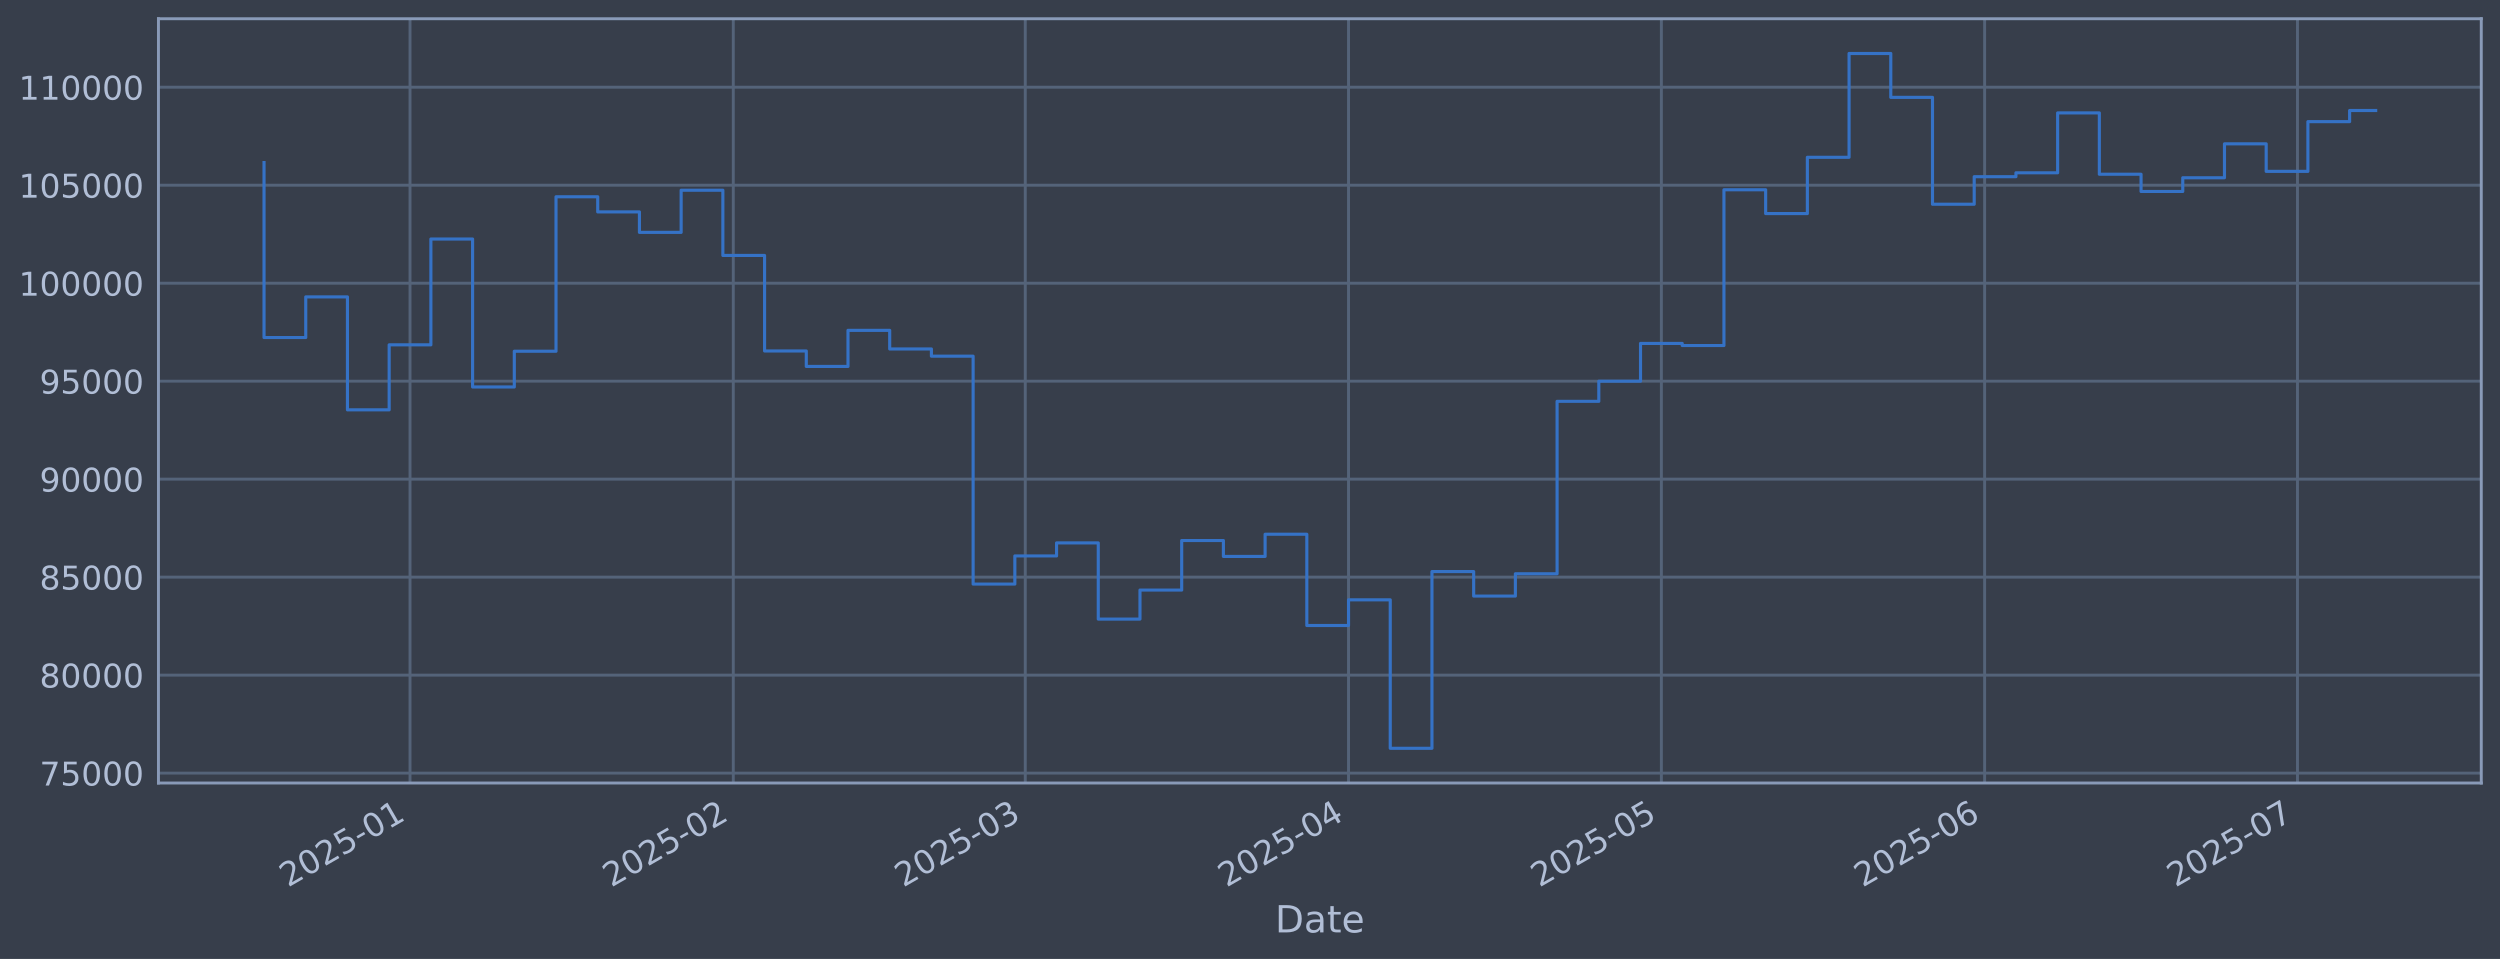
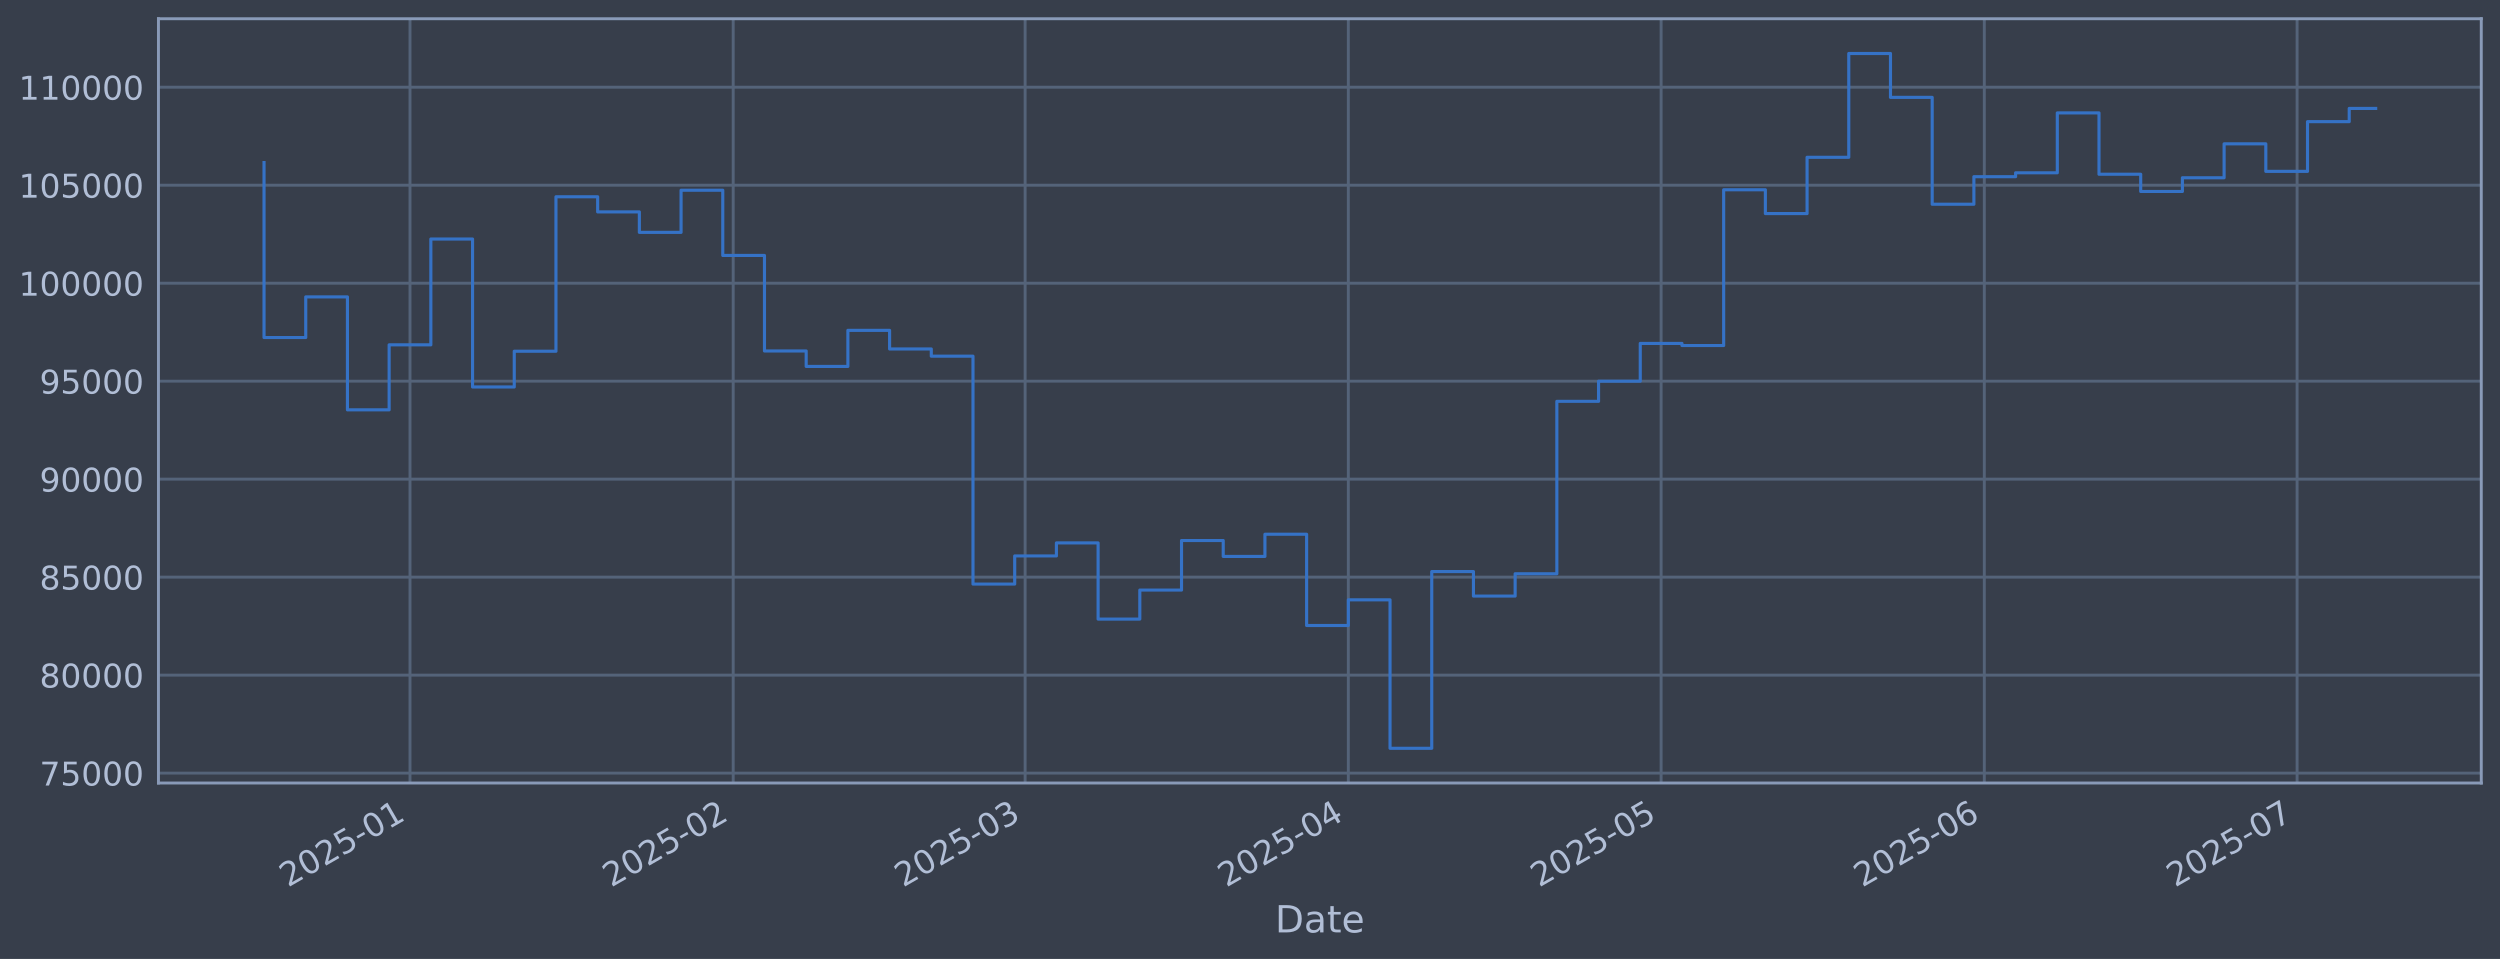
<svg xmlns="http://www.w3.org/2000/svg" xmlns:xlink="http://www.w3.org/1999/xlink" width="960.9pt" height="368.58pt" viewBox="0 0 960.9 368.58" version="1.1">
  <defs>
    <style type="text/css">*{stroke-linejoin: round; stroke-linecap: butt}</style>
  </defs>
  <g id="figure_1">
    <g id="patch_1">
      <path d="M 0 368.58  L 960.9 368.58  L 960.9 0  L 0 0  z " style="fill: #373e4b" />
    </g>
    <g id="axes_1">
      <g id="patch_2">
        <path d="M 60.901 300.96  L 953.701 300.96  L 953.701 7.2  L 60.901 7.2  z " style="fill: #373e4b" />
      </g>
      <g id="matplotlib.axis_1">
        <g id="xtick_1">
          <g id="line2d_1">
-             <path d="M 157.595 300.96  L 157.595 7.2  " clip-path="url(#p29853fefa5)" style="fill: none; stroke: #546379; stroke-width: 1.12; stroke-linecap: square" />
+             <path d="M 157.585 300.96  L 157.585 7.2  " clip-path="url(#p1764cea42b)" style="fill: none; stroke: #546379; stroke-width: 1.12; stroke-linecap: square" />
          </g>
          <g id="line2d_2" />
          <g id="text_1">
-             <g style="fill: #b1bed6" transform="translate(110.6921 341.1745) rotate(-30) scale(0.126 -0.126)">
+             <g style="fill: #b1bed6" transform="translate(110.6816 341.1745) rotate(-30) scale(0.126 -0.126)">
              <defs>
                <path id="DejaVuSans-32" d="M 1228 531  L 3431 531  L 3431 0  L 469 0  L 469 531  Q 828 903 1448 1529  Q 2069 2156 2228 2338  Q 2531 2678 2651 2914  Q 2772 3150 2772 3378  Q 2772 3750 2511 3984  Q 2250 4219 1831 4219  Q 1534 4219 1204 4116  Q 875 4013 500 3803  L 500 4441  Q 881 4594 1212 4672  Q 1544 4750 1819 4750  Q 2544 4750 2975 4387  Q 3406 4025 3406 3419  Q 3406 3131 3298 2873  Q 3191 2616 2906 2266  Q 2828 2175 2409 1742  Q 1991 1309 1228 531  z " transform="scale(0.015625)" />
                <path id="DejaVuSans-30" d="M 2034 4250  Q 1547 4250 1301 3770  Q 1056 3291 1056 2328  Q 1056 1369 1301 889  Q 1547 409 2034 409  Q 2525 409 2770 889  Q 3016 1369 3016 2328  Q 3016 3291 2770 3770  Q 2525 4250 2034 4250  z M 2034 4750  Q 2819 4750 3233 4129  Q 3647 3509 3647 2328  Q 3647 1150 3233 529  Q 2819 -91 2034 -91  Q 1250 -91 836 529  Q 422 1150 422 2328  Q 422 3509 836 4129  Q 1250 4750 2034 4750  z " transform="scale(0.015625)" />
                <path id="DejaVuSans-35" d="M 691 4666  L 3169 4666  L 3169 4134  L 1269 4134  L 1269 2991  Q 1406 3038 1543 3061  Q 1681 3084 1819 3084  Q 2600 3084 3056 2656  Q 3513 2228 3513 1497  Q 3513 744 3044 326  Q 2575 -91 1722 -91  Q 1428 -91 1123 -41  Q 819 9 494 109  L 494 744  Q 775 591 1075 516  Q 1375 441 1709 441  Q 2250 441 2565 725  Q 2881 1009 2881 1497  Q 2881 1984 2565 2268  Q 2250 2553 1709 2553  Q 1456 2553 1204 2497  Q 953 2441 691 2322  L 691 4666  z " transform="scale(0.015625)" />
                <path id="DejaVuSans-2d" d="M 313 2009  L 1997 2009  L 1997 1497  L 313 1497  L 313 2009  z " transform="scale(0.015625)" />
                <path id="DejaVuSans-31" d="M 794 531  L 1825 531  L 1825 4091  L 703 3866  L 703 4441  L 1819 4666  L 2450 4666  L 2450 531  L 3481 531  L 3481 0  L 794 0  L 794 531  z " transform="scale(0.015625)" />
              </defs>
              <use xlink:href="#DejaVuSans-32" />
              <use xlink:href="#DejaVuSans-30" transform="translate(63.62305 0)" />
              <use xlink:href="#DejaVuSans-32" transform="translate(127.2461 0)" />
              <use xlink:href="#DejaVuSans-35" transform="translate(190.8691 0)" />
              <use xlink:href="#DejaVuSans-2d" transform="translate(254.4922 0)" />
              <use xlink:href="#DejaVuSans-30" transform="translate(290.5762 0)" />
              <use xlink:href="#DejaVuSans-31" transform="translate(354.1992 0)" />
            </g>
          </g>
        </g>
        <g id="xtick_2">
          <g id="line2d_3">
-             <path d="M 281.846 300.96  L 281.846 7.2  " clip-path="url(#p29853fefa5)" style="fill: none; stroke: #546379; stroke-width: 1.12; stroke-linecap: square" />
+             <path d="M 281.812 300.96  L 281.812 7.2  " clip-path="url(#p1764cea42b)" style="fill: none; stroke: #546379; stroke-width: 1.12; stroke-linecap: square" />
          </g>
          <g id="line2d_4" />
          <g id="text_2">
-             <g style="fill: #b1bed6" transform="translate(234.9423 341.1745) rotate(-30) scale(0.126 -0.126)">
+             <g style="fill: #b1bed6" transform="translate(234.9086 341.1745) rotate(-30) scale(0.126 -0.126)">
              <use xlink:href="#DejaVuSans-32" />
              <use xlink:href="#DejaVuSans-30" transform="translate(63.62305 0)" />
              <use xlink:href="#DejaVuSans-32" transform="translate(127.2461 0)" />
              <use xlink:href="#DejaVuSans-35" transform="translate(190.8691 0)" />
              <use xlink:href="#DejaVuSans-2d" transform="translate(254.4922 0)" />
              <use xlink:href="#DejaVuSans-30" transform="translate(290.5762 0)" />
              <use xlink:href="#DejaVuSans-32" transform="translate(354.1992 0)" />
            </g>
          </g>
        </g>
        <g id="xtick_3">
          <g id="line2d_5">
-             <path d="M 394.072 300.96  L 394.072 7.2  " clip-path="url(#p29853fefa5)" style="fill: none; stroke: #546379; stroke-width: 1.12; stroke-linecap: square" />
+             <path d="M 394.017 300.96  L 394.017 7.2  " clip-path="url(#p1764cea42b)" style="fill: none; stroke: #546379; stroke-width: 1.12; stroke-linecap: square" />
          </g>
          <g id="line2d_6" />
          <g id="text_3">
-             <g style="fill: #b1bed6" transform="translate(347.1684 341.1745) rotate(-30) scale(0.126 -0.126)">
+             <g style="fill: #b1bed6" transform="translate(347.1136 341.1745) rotate(-30) scale(0.126 -0.126)">
              <defs>
                <path id="DejaVuSans-33" d="M 2597 2516  Q 3050 2419 3304 2112  Q 3559 1806 3559 1356  Q 3559 666 3084 287  Q 2609 -91 1734 -91  Q 1441 -91 1130 -33  Q 819 25 488 141  L 488 750  Q 750 597 1062 519  Q 1375 441 1716 441  Q 2309 441 2620 675  Q 2931 909 2931 1356  Q 2931 1769 2642 2001  Q 2353 2234 1838 2234  L 1294 2234  L 1294 2753  L 1863 2753  Q 2328 2753 2575 2939  Q 2822 3125 2822 3475  Q 2822 3834 2567 4026  Q 2313 4219 1838 4219  Q 1578 4219 1281 4162  Q 984 4106 628 3988  L 628 4550  Q 988 4650 1302 4700  Q 1616 4750 1894 4750  Q 2613 4750 3031 4423  Q 3450 4097 3450 3541  Q 3450 3153 3228 2886  Q 3006 2619 2597 2516  z " transform="scale(0.015625)" />
              </defs>
              <use xlink:href="#DejaVuSans-32" />
              <use xlink:href="#DejaVuSans-30" transform="translate(63.62305 0)" />
              <use xlink:href="#DejaVuSans-32" transform="translate(127.2461 0)" />
              <use xlink:href="#DejaVuSans-35" transform="translate(190.8691 0)" />
              <use xlink:href="#DejaVuSans-2d" transform="translate(254.4922 0)" />
              <use xlink:href="#DejaVuSans-30" transform="translate(290.5762 0)" />
              <use xlink:href="#DejaVuSans-33" transform="translate(354.1992 0)" />
            </g>
          </g>
        </g>
        <g id="xtick_4">
          <g id="line2d_7">
-             <path d="M 518.322 300.96  L 518.322 7.2  " clip-path="url(#p29853fefa5)" style="fill: none; stroke: #546379; stroke-width: 1.12; stroke-linecap: square" />
+             <path d="M 518.244 300.96  L 518.244 7.2  " clip-path="url(#p1764cea42b)" style="fill: none; stroke: #546379; stroke-width: 1.12; stroke-linecap: square" />
          </g>
          <g id="line2d_8" />
          <g id="text_4">
-             <g style="fill: #b1bed6" transform="translate(471.4187 341.1745) rotate(-30) scale(0.126 -0.126)">
+             <g style="fill: #b1bed6" transform="translate(471.3406 341.1745) rotate(-30) scale(0.126 -0.126)">
              <defs>
                <path id="DejaVuSans-34" d="M 2419 4116  L 825 1625  L 2419 1625  L 2419 4116  z M 2253 4666  L 3047 4666  L 3047 1625  L 3713 1625  L 3713 1100  L 3047 1100  L 3047 0  L 2419 0  L 2419 1100  L 313 1100  L 313 1709  L 2253 4666  z " transform="scale(0.015625)" />
              </defs>
              <use xlink:href="#DejaVuSans-32" />
              <use xlink:href="#DejaVuSans-30" transform="translate(63.62305 0)" />
              <use xlink:href="#DejaVuSans-32" transform="translate(127.2461 0)" />
              <use xlink:href="#DejaVuSans-35" transform="translate(190.8691 0)" />
              <use xlink:href="#DejaVuSans-2d" transform="translate(254.4922 0)" />
              <use xlink:href="#DejaVuSans-30" transform="translate(290.5762 0)" />
              <use xlink:href="#DejaVuSans-34" transform="translate(354.1992 0)" />
            </g>
          </g>
        </g>
        <g id="xtick_5">
          <g id="line2d_9">
-             <path d="M 638.564 300.96  L 638.564 7.2  " clip-path="url(#p29853fefa5)" style="fill: none; stroke: #546379; stroke-width: 1.12; stroke-linecap: square" />
+             <path d="M 638.464 300.96  L 638.464 7.2  " clip-path="url(#p1764cea42b)" style="fill: none; stroke: #546379; stroke-width: 1.12; stroke-linecap: square" />
          </g>
          <g id="line2d_10" />
          <g id="text_5">
-             <g style="fill: #b1bed6" transform="translate(591.6608 341.1745) rotate(-30) scale(0.126 -0.126)">
+             <g style="fill: #b1bed6" transform="translate(591.5603 341.1745) rotate(-30) scale(0.126 -0.126)">
              <use xlink:href="#DejaVuSans-32" />
              <use xlink:href="#DejaVuSans-30" transform="translate(63.62305 0)" />
              <use xlink:href="#DejaVuSans-32" transform="translate(127.2461 0)" />
              <use xlink:href="#DejaVuSans-35" transform="translate(190.8691 0)" />
              <use xlink:href="#DejaVuSans-2d" transform="translate(254.4922 0)" />
              <use xlink:href="#DejaVuSans-30" transform="translate(290.5762 0)" />
              <use xlink:href="#DejaVuSans-35" transform="translate(354.1992 0)" />
            </g>
          </g>
        </g>
        <g id="xtick_6">
          <g id="line2d_11">
-             <path d="M 762.814 300.96  L 762.814 7.2  " clip-path="url(#p29853fefa5)" style="fill: none; stroke: #546379; stroke-width: 1.12; stroke-linecap: square" />
+             <path d="M 762.691 300.96  L 762.691 7.2  " clip-path="url(#p1764cea42b)" style="fill: none; stroke: #546379; stroke-width: 1.12; stroke-linecap: square" />
          </g>
          <g id="line2d_12" />
          <g id="text_6">
-             <g style="fill: #b1bed6" transform="translate(715.9111 341.1745) rotate(-30) scale(0.126 -0.126)">
+             <g style="fill: #b1bed6" transform="translate(715.7873 341.1745) rotate(-30) scale(0.126 -0.126)">
              <defs>
                <path id="DejaVuSans-36" d="M 2113 2584  Q 1688 2584 1439 2293  Q 1191 2003 1191 1497  Q 1191 994 1439 701  Q 1688 409 2113 409  Q 2538 409 2786 701  Q 3034 994 3034 1497  Q 3034 2003 2786 2293  Q 2538 2584 2113 2584  z M 3366 4563  L 3366 3988  Q 3128 4100 2886 4159  Q 2644 4219 2406 4219  Q 1781 4219 1451 3797  Q 1122 3375 1075 2522  Q 1259 2794 1537 2939  Q 1816 3084 2150 3084  Q 2853 3084 3261 2657  Q 3669 2231 3669 1497  Q 3669 778 3244 343  Q 2819 -91 2113 -91  Q 1303 -91 875 529  Q 447 1150 447 2328  Q 447 3434 972 4092  Q 1497 4750 2381 4750  Q 2619 4750 2861 4703  Q 3103 4656 3366 4563  z " transform="scale(0.015625)" />
              </defs>
              <use xlink:href="#DejaVuSans-32" />
              <use xlink:href="#DejaVuSans-30" transform="translate(63.62305 0)" />
              <use xlink:href="#DejaVuSans-32" transform="translate(127.2461 0)" />
              <use xlink:href="#DejaVuSans-35" transform="translate(190.8691 0)" />
              <use xlink:href="#DejaVuSans-2d" transform="translate(254.4922 0)" />
              <use xlink:href="#DejaVuSans-30" transform="translate(290.5762 0)" />
              <use xlink:href="#DejaVuSans-36" transform="translate(354.1992 0)" />
            </g>
          </g>
        </g>
        <g id="xtick_7">
          <g id="line2d_13">
-             <path d="M 883.057 300.96  L 883.057 7.2  " clip-path="url(#p29853fefa5)" style="fill: none; stroke: #546379; stroke-width: 1.12; stroke-linecap: square" />
+             <path d="M 882.91 300.96  L 882.91 7.2  " clip-path="url(#p1764cea42b)" style="fill: none; stroke: #546379; stroke-width: 1.12; stroke-linecap: square" />
          </g>
          <g id="line2d_14" />
          <g id="text_7">
-             <g style="fill: #b1bed6" transform="translate(836.1533 341.1745) rotate(-30) scale(0.126 -0.126)">
+             <g style="fill: #b1bed6" transform="translate(836.007 341.1745) rotate(-30) scale(0.126 -0.126)">
              <defs>
                <path id="DejaVuSans-37" d="M 525 4666  L 3525 4666  L 3525 4397  L 1831 0  L 1172 0  L 2766 4134  L 525 4134  L 525 4666  z " transform="scale(0.015625)" />
              </defs>
              <use xlink:href="#DejaVuSans-32" />
              <use xlink:href="#DejaVuSans-30" transform="translate(63.62305 0)" />
              <use xlink:href="#DejaVuSans-32" transform="translate(127.2461 0)" />
              <use xlink:href="#DejaVuSans-35" transform="translate(190.8691 0)" />
              <use xlink:href="#DejaVuSans-2d" transform="translate(254.4922 0)" />
              <use xlink:href="#DejaVuSans-30" transform="translate(290.5762 0)" />
              <use xlink:href="#DejaVuSans-37" transform="translate(354.1992 0)" />
            </g>
          </g>
        </g>
        <g id="text_8">
          <g style="fill: #b1bed6" transform="translate(490.0914 358.3856) scale(0.144 -0.144)">
            <defs>
              <path id="DejaVuSans-44" d="M 1259 4147  L 1259 519  L 2022 519  Q 2988 519 3436 956  Q 3884 1394 3884 2338  Q 3884 3275 3436 3711  Q 2988 4147 2022 4147  L 1259 4147  z M 628 4666  L 1925 4666  Q 3281 4666 3915 4102  Q 4550 3538 4550 2338  Q 4550 1131 3912 565  Q 3275 0 1925 0  L 628 0  L 628 4666  z " transform="scale(0.015625)" />
              <path id="DejaVuSans-61" d="M 2194 1759  Q 1497 1759 1228 1600  Q 959 1441 959 1056  Q 959 750 1161 570  Q 1363 391 1709 391  Q 2188 391 2477 730  Q 2766 1069 2766 1631  L 2766 1759  L 2194 1759  z M 3341 1997  L 3341 0  L 2766 0  L 2766 531  Q 2569 213 2275 61  Q 1981 -91 1556 -91  Q 1019 -91 701 211  Q 384 513 384 1019  Q 384 1609 779 1909  Q 1175 2209 1959 2209  L 2766 2209  L 2766 2266  Q 2766 2663 2505 2880  Q 2244 3097 1772 3097  Q 1472 3097 1187 3025  Q 903 2953 641 2809  L 641 3341  Q 956 3463 1253 3523  Q 1550 3584 1831 3584  Q 2591 3584 2966 3190  Q 3341 2797 3341 1997  z " transform="scale(0.015625)" />
              <path id="DejaVuSans-74" d="M 1172 4494  L 1172 3500  L 2356 3500  L 2356 3053  L 1172 3053  L 1172 1153  Q 1172 725 1289 603  Q 1406 481 1766 481  L 2356 481  L 2356 0  L 1766 0  Q 1100 0 847 248  Q 594 497 594 1153  L 594 3053  L 172 3053  L 172 3500  L 594 3500  L 594 4494  L 1172 4494  z " transform="scale(0.015625)" />
              <path id="DejaVuSans-65" d="M 3597 1894  L 3597 1613  L 953 1613  Q 991 1019 1311 708  Q 1631 397 2203 397  Q 2534 397 2845 478  Q 3156 559 3463 722  L 3463 178  Q 3153 47 2828 -22  Q 2503 -91 2169 -91  Q 1331 -91 842 396  Q 353 884 353 1716  Q 353 2575 817 3079  Q 1281 3584 2069 3584  Q 2775 3584 3186 3129  Q 3597 2675 3597 1894  z M 3022 2063  Q 3016 2534 2758 2815  Q 2500 3097 2075 3097  Q 1594 3097 1305 2825  Q 1016 2553 972 2059  L 3022 2063  z " transform="scale(0.015625)" />
            </defs>
            <use xlink:href="#DejaVuSans-44" />
            <use xlink:href="#DejaVuSans-61" transform="translate(77.00195 0)" />
            <use xlink:href="#DejaVuSans-74" transform="translate(138.2812 0)" />
            <use xlink:href="#DejaVuSans-65" transform="translate(177.4902 0)" />
          </g>
        </g>
      </g>
      <g id="matplotlib.axis_2">
        <g id="ytick_1">
          <g id="line2d_15">
-             <path d="M 60.901 297.147  L 953.701 297.147  " clip-path="url(#p29853fefa5)" style="fill: none; stroke: #546379; stroke-width: 1.12; stroke-linecap: square" />
+             <path d="M 60.901 297.147  L 953.701 297.147  " clip-path="url(#p1764cea42b)" style="fill: none; stroke: #546379; stroke-width: 1.12; stroke-linecap: square" />
          </g>
          <g id="line2d_16" />
          <g id="text_9">
            <g style="fill: #b1bed6" transform="translate(15.21675 301.9342) scale(0.126 -0.126)">
              <use xlink:href="#DejaVuSans-37" />
              <use xlink:href="#DejaVuSans-35" transform="translate(63.62305 0)" />
              <use xlink:href="#DejaVuSans-30" transform="translate(127.2461 0)" />
              <use xlink:href="#DejaVuSans-30" transform="translate(190.8691 0)" />
              <use xlink:href="#DejaVuSans-30" transform="translate(254.4922 0)" />
            </g>
          </g>
        </g>
        <g id="ytick_2">
          <g id="line2d_17">
-             <path d="M 60.901 259.487  L 953.701 259.487  " clip-path="url(#p29853fefa5)" style="fill: none; stroke: #546379; stroke-width: 1.12; stroke-linecap: square" />
+             <path d="M 60.901 259.487  L 953.701 259.487  " clip-path="url(#p1764cea42b)" style="fill: none; stroke: #546379; stroke-width: 1.12; stroke-linecap: square" />
          </g>
          <g id="line2d_18" />
          <g id="text_10">
            <g style="fill: #b1bed6" transform="translate(15.21675 264.2738) scale(0.126 -0.126)">
              <defs>
                <path id="DejaVuSans-38" d="M 2034 2216  Q 1584 2216 1326 1975  Q 1069 1734 1069 1313  Q 1069 891 1326 650  Q 1584 409 2034 409  Q 2484 409 2743 651  Q 3003 894 3003 1313  Q 3003 1734 2745 1975  Q 2488 2216 2034 2216  z M 1403 2484  Q 997 2584 770 2862  Q 544 3141 544 3541  Q 544 4100 942 4425  Q 1341 4750 2034 4750  Q 2731 4750 3128 4425  Q 3525 4100 3525 3541  Q 3525 3141 3298 2862  Q 3072 2584 2669 2484  Q 3125 2378 3379 2068  Q 3634 1759 3634 1313  Q 3634 634 3220 271  Q 2806 -91 2034 -91  Q 1263 -91 848 271  Q 434 634 434 1313  Q 434 1759 690 2068  Q 947 2378 1403 2484  z M 1172 3481  Q 1172 3119 1398 2916  Q 1625 2713 2034 2713  Q 2441 2713 2670 2916  Q 2900 3119 2900 3481  Q 2900 3844 2670 4047  Q 2441 4250 2034 4250  Q 1625 4250 1398 4047  Q 1172 3844 1172 3481  z " transform="scale(0.015625)" />
              </defs>
              <use xlink:href="#DejaVuSans-38" />
              <use xlink:href="#DejaVuSans-30" transform="translate(63.62305 0)" />
              <use xlink:href="#DejaVuSans-30" transform="translate(127.2461 0)" />
              <use xlink:href="#DejaVuSans-30" transform="translate(190.8691 0)" />
              <use xlink:href="#DejaVuSans-30" transform="translate(254.4922 0)" />
            </g>
          </g>
        </g>
        <g id="ytick_3">
          <g id="line2d_19">
-             <path d="M 60.901 221.826  L 953.701 221.826  " clip-path="url(#p29853fefa5)" style="fill: none; stroke: #546379; stroke-width: 1.12; stroke-linecap: square" />
+             <path d="M 60.901 221.826  L 953.701 221.826  " clip-path="url(#p1764cea42b)" style="fill: none; stroke: #546379; stroke-width: 1.12; stroke-linecap: square" />
          </g>
          <g id="line2d_20" />
          <g id="text_11">
            <g style="fill: #b1bed6" transform="translate(15.21675 226.6134) scale(0.126 -0.126)">
              <use xlink:href="#DejaVuSans-38" />
              <use xlink:href="#DejaVuSans-35" transform="translate(63.62305 0)" />
              <use xlink:href="#DejaVuSans-30" transform="translate(127.2461 0)" />
              <use xlink:href="#DejaVuSans-30" transform="translate(190.8691 0)" />
              <use xlink:href="#DejaVuSans-30" transform="translate(254.4922 0)" />
            </g>
          </g>
        </g>
        <g id="ytick_4">
          <g id="line2d_21">
-             <path d="M 60.901 184.166  L 953.701 184.166  " clip-path="url(#p29853fefa5)" style="fill: none; stroke: #546379; stroke-width: 1.12; stroke-linecap: square" />
+             <path d="M 60.901 184.166  L 953.701 184.166  " clip-path="url(#p1764cea42b)" style="fill: none; stroke: #546379; stroke-width: 1.12; stroke-linecap: square" />
          </g>
          <g id="line2d_22" />
          <g id="text_12">
            <g style="fill: #b1bed6" transform="translate(15.21675 188.953) scale(0.126 -0.126)">
              <defs>
                <path id="DejaVuSans-39" d="M 703 97  L 703 672  Q 941 559 1184 500  Q 1428 441 1663 441  Q 2288 441 2617 861  Q 2947 1281 2994 2138  Q 2813 1869 2534 1725  Q 2256 1581 1919 1581  Q 1219 1581 811 2004  Q 403 2428 403 3163  Q 403 3881 828 4315  Q 1253 4750 1959 4750  Q 2769 4750 3195 4129  Q 3622 3509 3622 2328  Q 3622 1225 3098 567  Q 2575 -91 1691 -91  Q 1453 -91 1209 -44  Q 966 3 703 97  z M 1959 2075  Q 2384 2075 2632 2365  Q 2881 2656 2881 3163  Q 2881 3666 2632 3958  Q 2384 4250 1959 4250  Q 1534 4250 1286 3958  Q 1038 3666 1038 3163  Q 1038 2656 1286 2365  Q 1534 2075 1959 2075  z " transform="scale(0.015625)" />
              </defs>
              <use xlink:href="#DejaVuSans-39" />
              <use xlink:href="#DejaVuSans-30" transform="translate(63.62305 0)" />
              <use xlink:href="#DejaVuSans-30" transform="translate(127.2461 0)" />
              <use xlink:href="#DejaVuSans-30" transform="translate(190.8691 0)" />
              <use xlink:href="#DejaVuSans-30" transform="translate(254.4922 0)" />
            </g>
          </g>
        </g>
        <g id="ytick_5">
          <g id="line2d_23">
-             <path d="M 60.901 146.506  L 953.701 146.506  " clip-path="url(#p29853fefa5)" style="fill: none; stroke: #546379; stroke-width: 1.12; stroke-linecap: square" />
+             <path d="M 60.901 146.506  L 953.701 146.506  " clip-path="url(#p1764cea42b)" style="fill: none; stroke: #546379; stroke-width: 1.12; stroke-linecap: square" />
          </g>
          <g id="line2d_24" />
          <g id="text_13">
            <g style="fill: #b1bed6" transform="translate(15.21675 151.2926) scale(0.126 -0.126)">
              <use xlink:href="#DejaVuSans-39" />
              <use xlink:href="#DejaVuSans-35" transform="translate(63.62305 0)" />
              <use xlink:href="#DejaVuSans-30" transform="translate(127.2461 0)" />
              <use xlink:href="#DejaVuSans-30" transform="translate(190.8691 0)" />
              <use xlink:href="#DejaVuSans-30" transform="translate(254.4922 0)" />
            </g>
          </g>
        </g>
        <g id="ytick_6">
          <g id="line2d_25">
-             <path d="M 60.901 108.845  L 953.701 108.845  " clip-path="url(#p29853fefa5)" style="fill: none; stroke: #546379; stroke-width: 1.12; stroke-linecap: square" />
+             <path d="M 60.901 108.845  L 953.701 108.845  " clip-path="url(#p1764cea42b)" style="fill: none; stroke: #546379; stroke-width: 1.12; stroke-linecap: square" />
          </g>
          <g id="line2d_26" />
          <g id="text_14">
            <g style="fill: #b1bed6" transform="translate(7.2 113.6322) scale(0.126 -0.126)">
              <use xlink:href="#DejaVuSans-31" />
              <use xlink:href="#DejaVuSans-30" transform="translate(63.62305 0)" />
              <use xlink:href="#DejaVuSans-30" transform="translate(127.2461 0)" />
              <use xlink:href="#DejaVuSans-30" transform="translate(190.8691 0)" />
              <use xlink:href="#DejaVuSans-30" transform="translate(254.4922 0)" />
              <use xlink:href="#DejaVuSans-30" transform="translate(318.1152 0)" />
            </g>
          </g>
        </g>
        <g id="ytick_7">
          <g id="line2d_27">
-             <path d="M 60.901 71.185  L 953.701 71.185  " clip-path="url(#p29853fefa5)" style="fill: none; stroke: #546379; stroke-width: 1.12; stroke-linecap: square" />
+             <path d="M 60.901 71.185  L 953.701 71.185  " clip-path="url(#p1764cea42b)" style="fill: none; stroke: #546379; stroke-width: 1.12; stroke-linecap: square" />
          </g>
          <g id="line2d_28" />
          <g id="text_15">
            <g style="fill: #b1bed6" transform="translate(7.2 75.97181) scale(0.126 -0.126)">
              <use xlink:href="#DejaVuSans-31" />
              <use xlink:href="#DejaVuSans-30" transform="translate(63.62305 0)" />
              <use xlink:href="#DejaVuSans-35" transform="translate(127.2461 0)" />
              <use xlink:href="#DejaVuSans-30" transform="translate(190.8691 0)" />
              <use xlink:href="#DejaVuSans-30" transform="translate(254.4922 0)" />
              <use xlink:href="#DejaVuSans-30" transform="translate(318.1152 0)" />
            </g>
          </g>
        </g>
        <g id="ytick_8">
          <g id="line2d_29">
-             <path d="M 60.901 33.524  L 953.701 33.524  " clip-path="url(#p29853fefa5)" style="fill: none; stroke: #546379; stroke-width: 1.12; stroke-linecap: square" />
+             <path d="M 60.901 33.524  L 953.701 33.524  " clip-path="url(#p1764cea42b)" style="fill: none; stroke: #546379; stroke-width: 1.12; stroke-linecap: square" />
          </g>
          <g id="line2d_30" />
          <g id="text_16">
            <g style="fill: #b1bed6" transform="translate(7.2 38.31141) scale(0.126 -0.126)">
              <use xlink:href="#DejaVuSans-31" />
              <use xlink:href="#DejaVuSans-31" transform="translate(63.62305 0)" />
              <use xlink:href="#DejaVuSans-30" transform="translate(127.2461 0)" />
              <use xlink:href="#DejaVuSans-30" transform="translate(190.8691 0)" />
              <use xlink:href="#DejaVuSans-30" transform="translate(254.4922 0)" />
              <use xlink:href="#DejaVuSans-30" transform="translate(318.1152 0)" />
            </g>
          </g>
        </g>
      </g>
      <g id="line2d_31">
-         <path d="M 101.482 62.478  L 101.482 129.735  L 117.515 129.735  L 117.515 114.117  L 133.547 114.117  L 133.547 157.529  L 149.579 157.529  L 149.579 132.544  L 165.611 132.544  L 165.611 91.873  L 181.644 91.873  L 181.644 148.745  L 197.676 148.745  L 197.676 135.003  L 213.708 135.003  L 213.708 75.637  L 229.741 75.637  L 229.741 81.451  L 245.773 81.451  L 245.773 89.317  L 261.805 89.317  L 261.805 73.113  L 277.838 73.113  L 277.838 98.189  L 293.87 98.189  L 293.87 134.901  L 309.902 134.901  L 309.902 140.841  L 325.934 140.841  L 325.934 126.97  L 341.967 126.97  L 341.967 134.132  L 357.999 134.132  L 357.999 136.904  L 374.031 136.904  L 374.031 224.494  L 390.064 224.494  L 390.064 213.678  L 406.096 213.678  L 406.096 208.679  L 422.128 208.679  L 422.128 237.95  L 438.16 237.95  L 438.16 226.8  L 454.193 226.8  L 454.193 207.76  L 470.225 207.76  L 470.225 213.864  L 486.257 213.864  L 486.257 205.348  L 502.29 205.348  L 502.29 240.422  L 518.322 240.422  L 518.322 230.548  L 534.354 230.548  L 534.354 287.607  L 550.387 287.607  L 550.387 219.693  L 566.419 219.693  L 566.419 229.105  L 582.451 229.105  L 582.451 220.526  L 598.483 220.526  L 598.483 154.258  L 614.516 154.258  L 614.516 146.519  L 630.548 146.519  L 630.548 131.991  L 646.58 131.991  L 646.58 132.809  L 662.613 132.809  L 662.613 72.945  L 678.645 72.945  L 678.645 82.09  L 694.677 82.09  L 694.677 60.453  L 710.709 60.453  L 710.709 20.553  L 726.742 20.553  L 726.742 37.431  L 742.774 37.431  L 742.774 78.508  L 758.806 78.508  L 758.806 67.912  L 774.839 67.912  L 774.839 66.417  L 790.871 66.417  L 790.871 43.403  L 806.903 43.403  L 806.903 66.977  L 822.935 66.977  L 822.935 73.593  L 838.968 73.593  L 838.968 68.32  L 855 68.32  L 855 55.29  L 871.032 55.29  L 871.032 65.868  L 887.065 65.868  L 887.065 46.757  L 903.097 46.757  L 903.097 42.478  L 913.119 42.478  " clip-path="url(#p29853fefa5)" style="fill: none; stroke: #3572c6; stroke-width: 1.2; stroke-linecap: square" />
+         <path d="M 101.482 62.478  L 101.482 129.735  L 117.512 129.735  L 117.512 114.117  L 133.541 114.117  L 133.541 157.529  L 149.57 157.529  L 149.57 132.544  L 165.599 132.544  L 165.599 91.873  L 181.629 91.873  L 181.629 148.745  L 197.658 148.745  L 197.658 135.003  L 213.687 135.003  L 213.687 75.637  L 229.717 75.637  L 229.717 81.451  L 245.746 81.451  L 245.746 89.317  L 261.775 89.317  L 261.775 73.113  L 277.805 73.113  L 277.805 98.189  L 293.834 98.189  L 293.834 134.901  L 309.863 134.901  L 309.863 140.841  L 325.892 140.841  L 325.892 126.97  L 341.922 126.97  L 341.922 134.132  L 357.951 134.132  L 357.951 136.904  L 373.98 136.904  L 373.98 224.494  L 390.01 224.494  L 390.01 213.678  L 406.039 213.678  L 406.039 208.679  L 422.068 208.679  L 422.068 237.95  L 438.097 237.95  L 438.097 226.8  L 454.127 226.8  L 454.127 207.76  L 470.156 207.76  L 470.156 213.864  L 486.185 213.864  L 486.185 205.348  L 502.215 205.348  L 502.215 240.422  L 518.244 240.422  L 518.244 230.548  L 534.273 230.548  L 534.273 287.607  L 550.302 287.607  L 550.302 219.693  L 566.332 219.693  L 566.332 229.105  L 582.361 229.105  L 582.361 220.526  L 598.39 220.526  L 598.39 154.258  L 614.42 154.258  L 614.42 146.519  L 630.449 146.519  L 630.449 131.991  L 646.478 131.991  L 646.478 132.809  L 662.507 132.809  L 662.507 72.945  L 678.537 72.945  L 678.537 82.09  L 694.566 82.09  L 694.566 60.453  L 710.595 60.453  L 710.595 20.553  L 726.625 20.553  L 726.625 37.431  L 742.654 37.431  L 742.654 78.508  L 758.683 78.508  L 758.683 67.912  L 774.713 67.912  L 774.713 66.417  L 790.742 66.417  L 790.742 43.403  L 806.771 43.403  L 806.771 66.977  L 822.8 66.977  L 822.8 73.593  L 838.83 73.593  L 838.83 68.32  L 854.859 68.32  L 854.859 55.29  L 870.888 55.29  L 870.888 65.868  L 886.918 65.868  L 886.918 46.757  L 902.947 46.757  L 902.947 41.67  L 913.119 41.67  " clip-path="url(#p1764cea42b)" style="fill: none; stroke: #3572c6; stroke-width: 1.2; stroke-linecap: square" />
      </g>
      <g id="patch_3">
        <path d="M 60.901 300.96  L 60.901 7.2  " style="fill: none; stroke: #899ab8; stroke-width: 1.12; stroke-linejoin: miter; stroke-linecap: square" />
      </g>
      <g id="patch_4">
        <path d="M 953.701 300.96  L 953.701 7.2  " style="fill: none; stroke: #899ab8; stroke-width: 1.12; stroke-linejoin: miter; stroke-linecap: square" />
      </g>
      <g id="patch_5">
        <path d="M 60.901 300.96  L 953.701 300.96  " style="fill: none; stroke: #899ab8; stroke-width: 1.12; stroke-linejoin: miter; stroke-linecap: square" />
      </g>
      <g id="patch_6">
        <path d="M 60.901 7.2  L 953.701 7.2  " style="fill: none; stroke: #899ab8; stroke-width: 1.12; stroke-linejoin: miter; stroke-linecap: square" />
      </g>
    </g>
  </g>
  <defs>
-     <clipPath id="p29853fefa5">
+     <clipPath id="p1764cea42b">
      <rect x="60.901" y="7.2" width="892.8" height="293.76" />
    </clipPath>
  </defs>
</svg>
